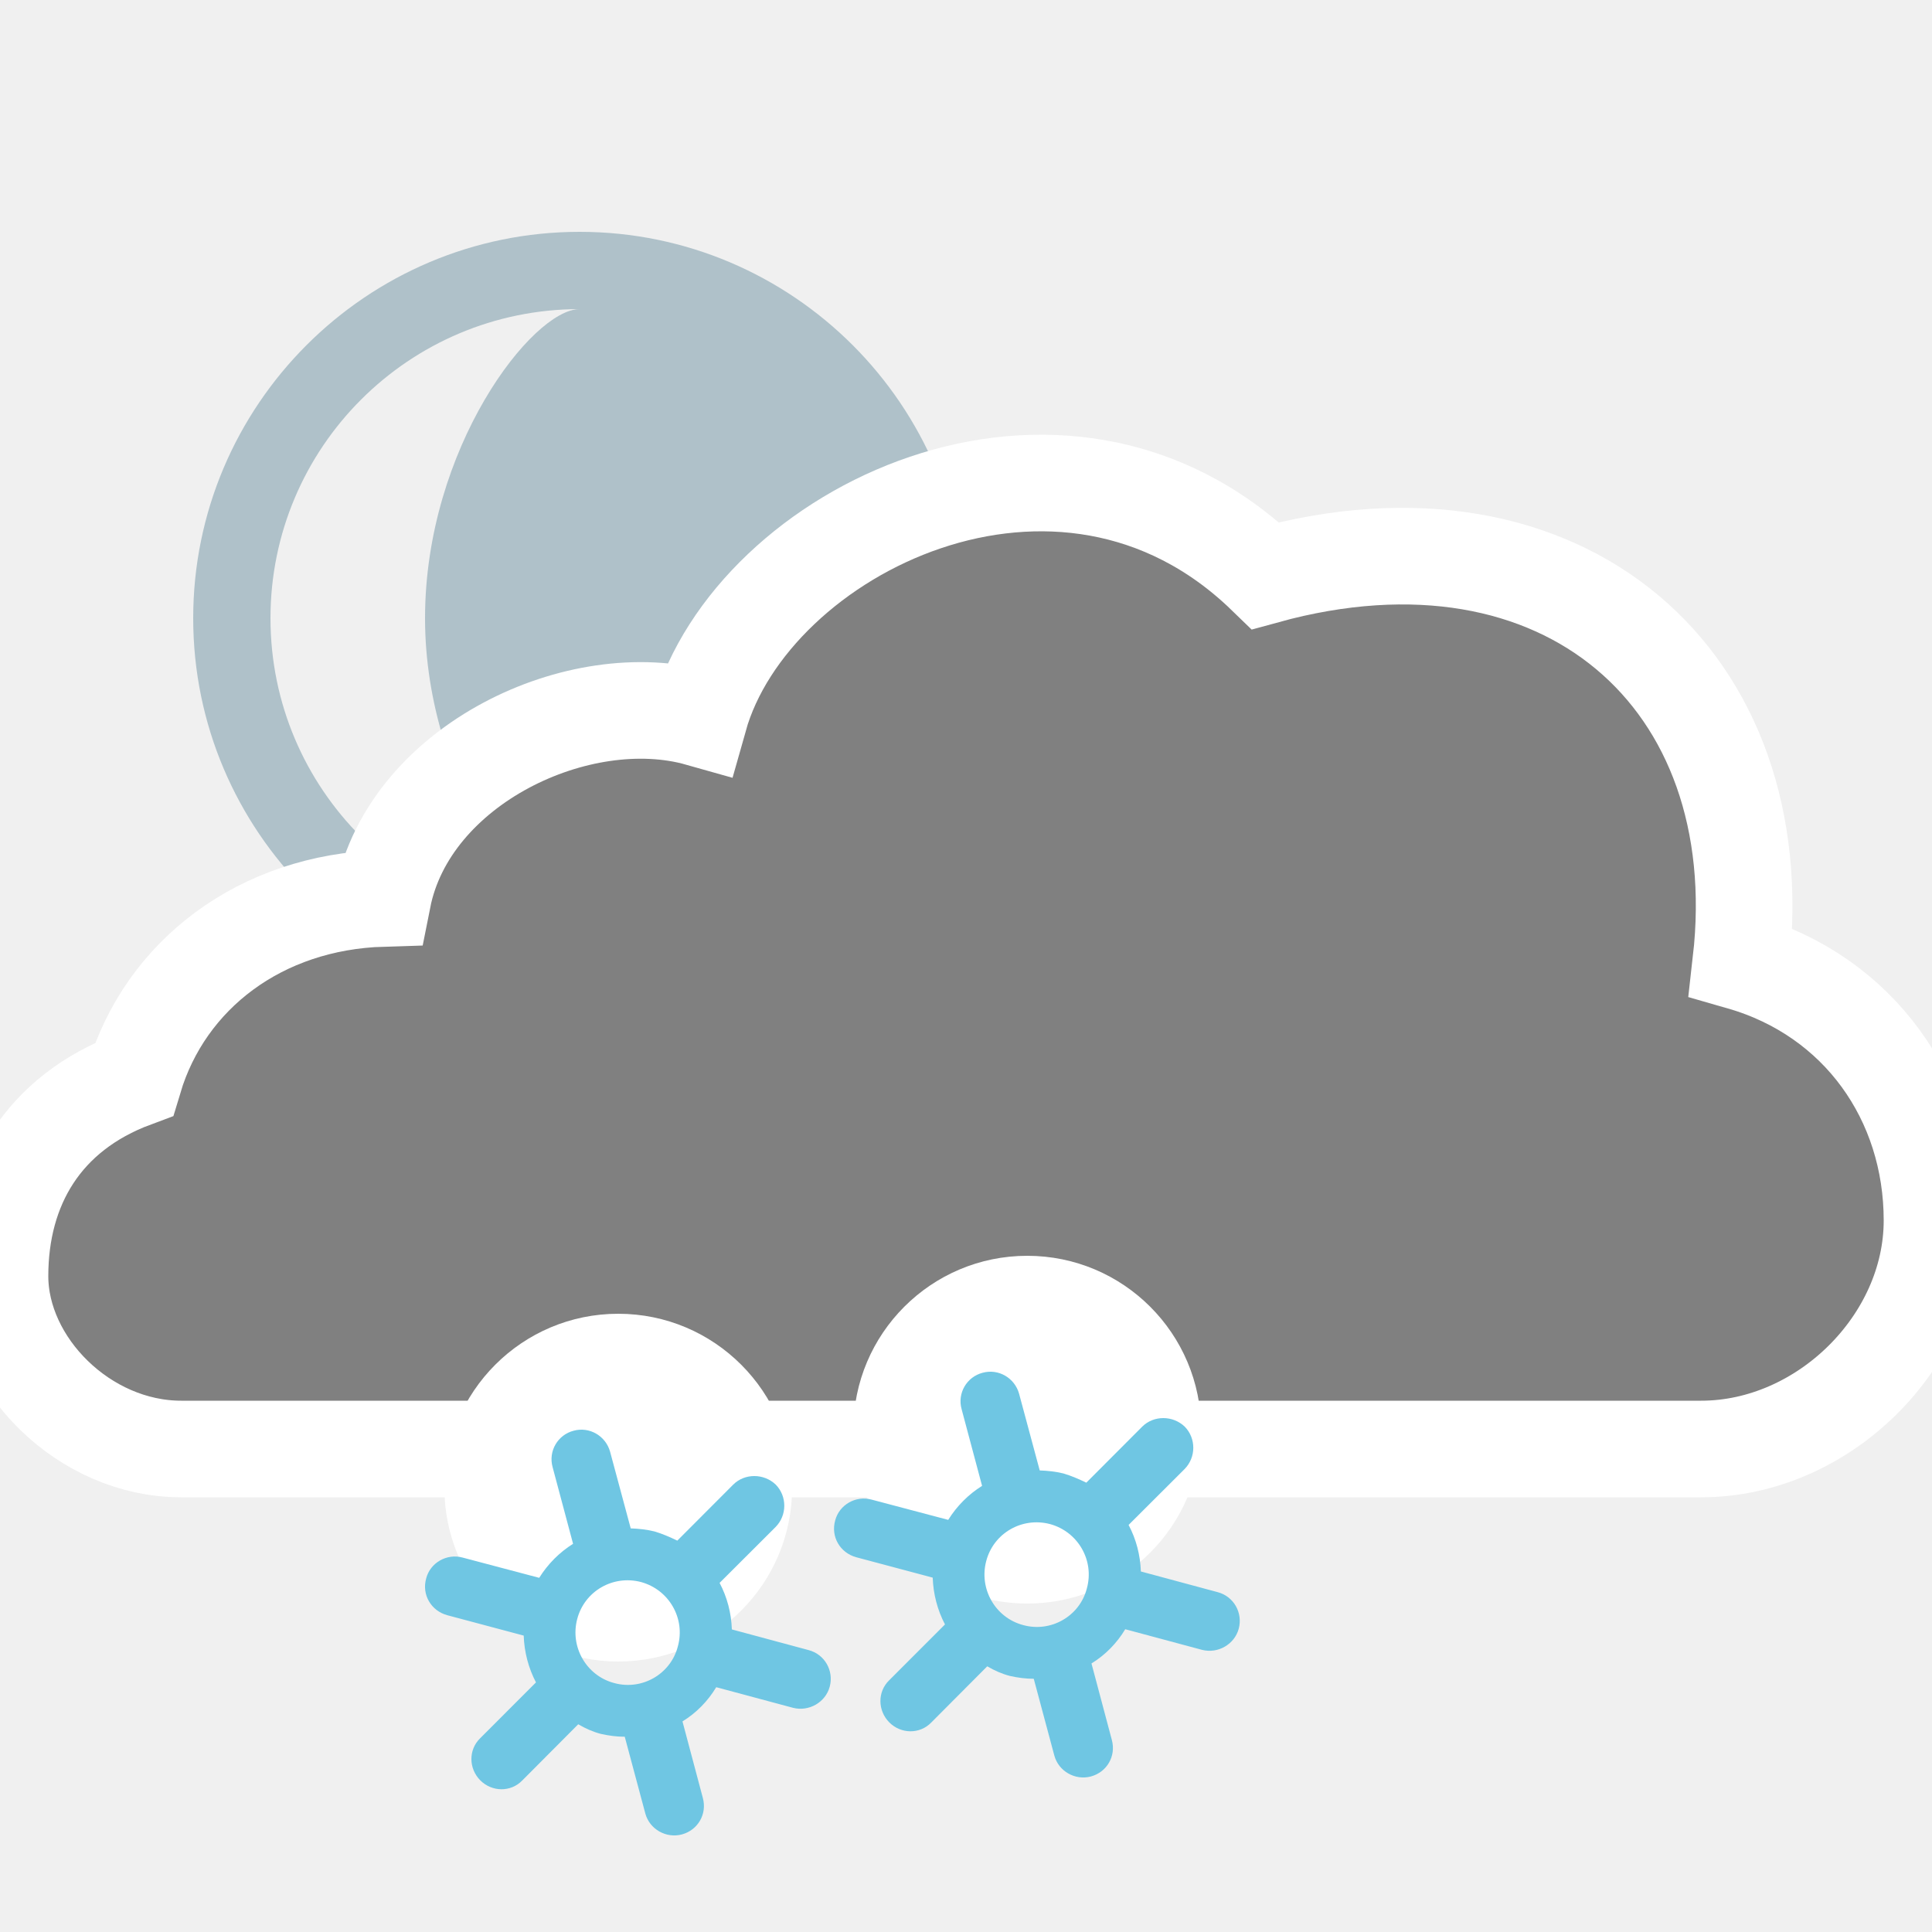
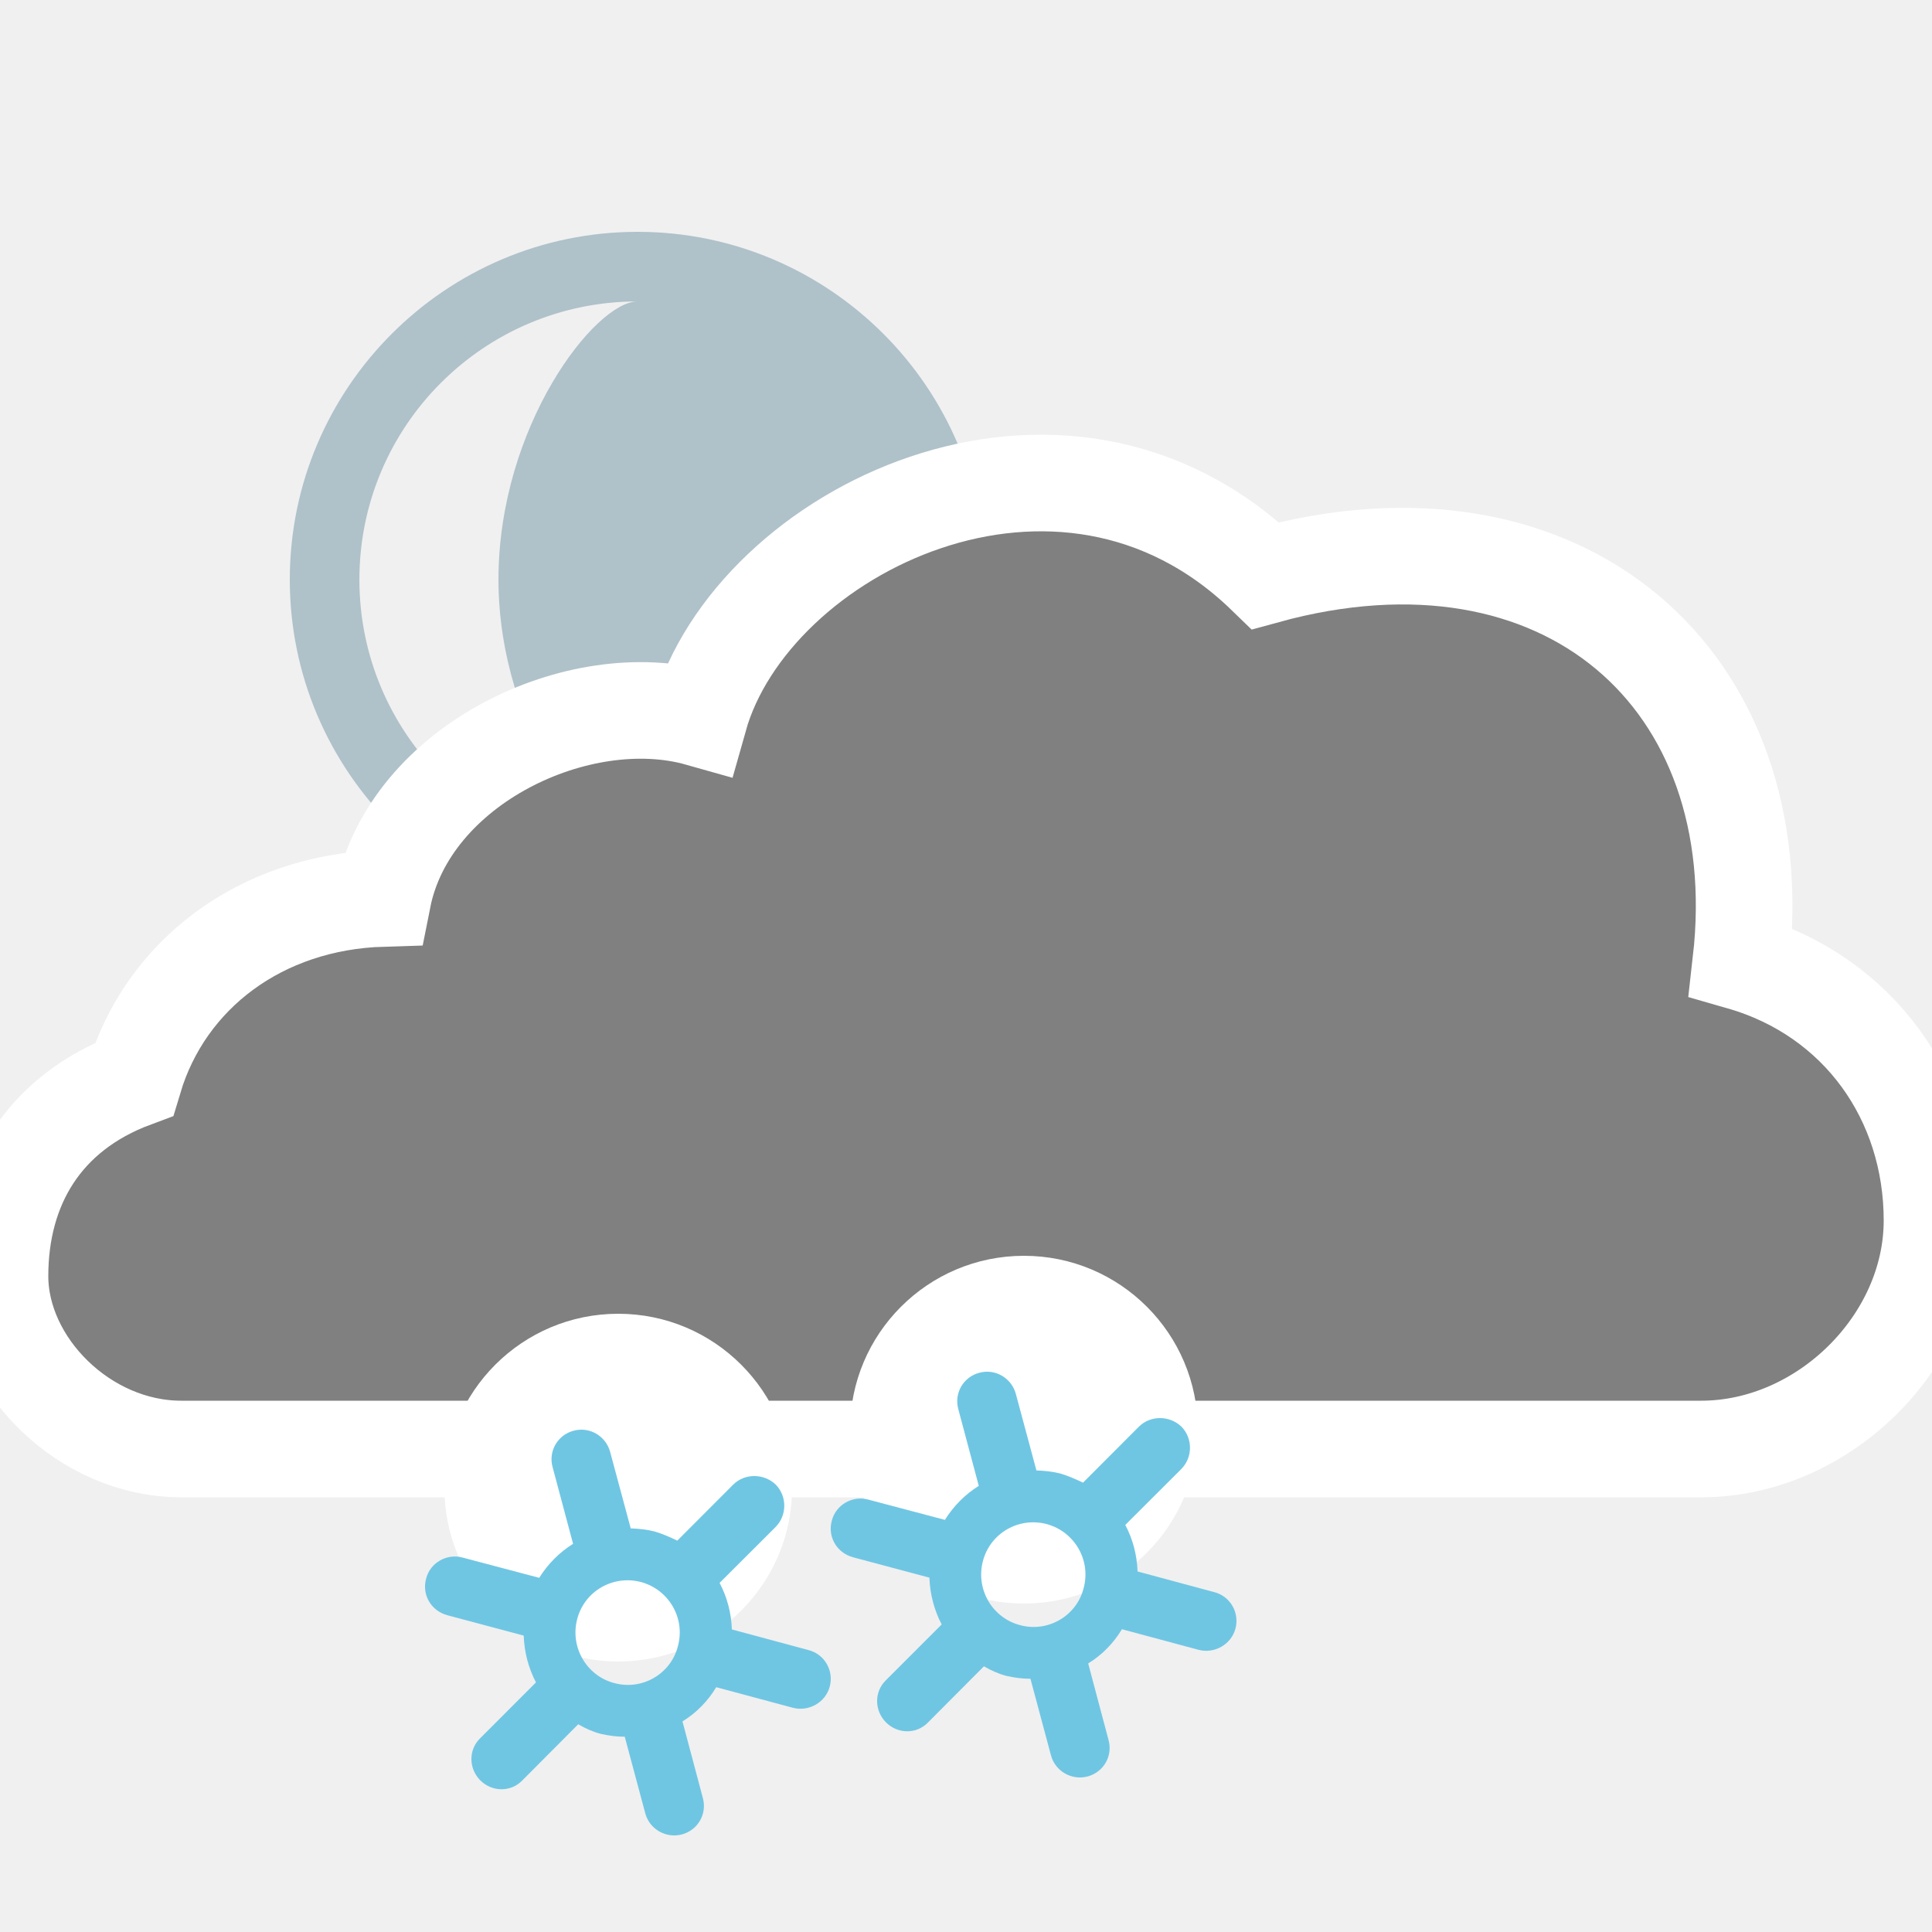
<svg xmlns="http://www.w3.org/2000/svg" version="1.1" x="0px" y="0px" width="100px" height="100px" viewBox="0 0 100 100" enable-background="new 0 0 100 100" xml:space="preserve">
  <g id="snow_shower_thunder">
</g>
  <g id="sleet_shower_thunder">
</g>
  <g id="rain_shower_thunder">
</g>
  <g id="clouds">
</g>
  <g id="snow_shower">
-     <path id="night-4_5_" fill="#AFC1C9" d="M30,12c-11.027,0-20,8.973-20,20s8.973,20,20,20s20-8.973,20-20S41.027,12,30,12z M14,32   c0-8.836,7.164-16,16-16c-2.438,0-8,7.176-8,16s5.809,16,8,16C21.164,48,14,40.836,14,32z" />
+     <path id="night-4_5_" fill="#AFC1C9" d="M33,12c-9.926,0-18,8.074-18,18s8.074,18,18,18s18-8.074,18-18S42.926,12,33,12z    M18.602,30c0-7.953,6.445-14.398,14.398-14.398c-2.195,0-7.199,6.457-7.199,14.398S31.027,44.398,33,44.398   C25.047,44.398,18.602,37.953,18.602,30z" />
    <path id="cloud_44_" fill="#808080" stroke="#FFFFFF" stroke-width="5" stroke-miterlimit="10" d="M9.377,75   C4.357,75,0,70.609,0,66.051c0-4.613,2.231-8.439,6.938-10.191c1.625-5.422,6.562-9.172,12.875-9.359   C21.188,39.562,30,35.422,36.188,37.172c2.727-9.688,18.748-17.625,29.312-7.375c15.438-4.25,26.272,5.37,24.607,19.992   C96.21,51.542,100,56.901,100,63.172C100,69.466,94.355,75,88.054,75H9.377z" />
    <g>
      <circle fill="#FFFFFF" cx="32" cy="77" r="9" />
      <path fill="#6FC6E3" d="M37.95,76.844l-2.893,2.899c-0.38-0.183-0.76-0.351-1.185-0.477c-0.409-0.1-0.815-0.142-1.226-0.157    l-1.068-3.97c-0.226-0.817-1.069-1.311-1.887-1.085c-0.817,0.21-1.323,1.053-1.086,1.893l1.057,3.96    c-0.71,0.445-1.307,1.048-1.753,1.761l-3.962-1.048c-0.822-0.226-1.678,0.268-1.887,1.074c-0.242,0.848,0.259,1.684,1.09,1.909    l3.957,1.055c0.028,0.845,0.246,1.683,0.635,2.423l-2.894,2.896c-0.605,0.591-0.593,1.567,0.014,2.176    c0.604,0.603,1.577,0.62,2.174,0l2.893-2.905c0.367,0.216,0.756,0.39,1.17,0.498c0.431,0.096,0.83,0.147,1.238,0.147l1.064,3.97    c0.219,0.818,1.078,1.305,1.896,1.086c0.831-0.226,1.308-1.057,1.082-1.888L35.325,89.1c0.718-0.44,1.316-1.053,1.747-1.771    l3.982,1.069c0.817,0.205,1.676-0.283,1.894-1.1c0.219-0.83-0.267-1.675-1.097-1.89l-3.97-1.069    c-0.029-0.845-0.24-1.663-0.635-2.409l2.894-2.888c0.604-0.608,0.604-1.595,0.013-2.198C39.535,76.252,38.543,76.252,37.95,76.844    z M35.086,85.215c-0.367,1.436-1.859,2.296-3.296,1.899c-1.443-0.38-2.294-1.873-1.914-3.312c0.38-1.452,1.858-2.297,3.307-1.915    C34.622,82.282,35.487,83.761,35.086,85.215z" />
    </g>
    <g>
-       <circle fill="#FFFFFF" cx="53.17" cy="74" r="9" />
-       <path fill="#6FC6E3" d="M59.12,73.844l-2.893,2.899c-0.38-0.183-0.76-0.351-1.185-0.477c-0.409-0.1-0.815-0.142-1.226-0.157    l-1.068-3.97c-0.226-0.817-1.069-1.311-1.887-1.085c-0.817,0.21-1.323,1.053-1.086,1.893l1.057,3.96    c-0.71,0.445-1.307,1.048-1.753,1.761l-3.962-1.048c-0.822-0.226-1.678,0.268-1.887,1.074c-0.242,0.848,0.259,1.684,1.09,1.909    l3.957,1.055c0.028,0.845,0.246,1.683,0.635,2.423l-2.894,2.896c-0.605,0.591-0.593,1.567,0.014,2.176    c0.604,0.603,1.577,0.62,2.174,0l2.893-2.905c0.367,0.216,0.756,0.39,1.17,0.498c0.431,0.096,0.83,0.147,1.238,0.147l1.064,3.97    c0.219,0.818,1.078,1.305,1.896,1.086c0.831-0.226,1.308-1.057,1.082-1.888L56.495,86.1c0.718-0.44,1.316-1.053,1.747-1.771    l3.982,1.069c0.817,0.205,1.676-0.283,1.894-1.1c0.219-0.83-0.267-1.675-1.097-1.89l-3.97-1.069    c-0.029-0.845-0.24-1.663-0.635-2.409l2.894-2.888c0.604-0.608,0.604-1.595,0.013-2.198C60.705,73.252,59.713,73.252,59.12,73.844    z M56.256,82.215c-0.367,1.436-1.859,2.296-3.296,1.899c-1.443-0.38-2.294-1.873-1.914-3.312c0.38-1.452,1.858-2.297,3.307-1.915    C55.792,79.282,56.657,80.761,56.256,82.215z" />
+       <circle fill="#FFFFFF" cx="52.999" cy="74" r="9" />
+       <path fill="#6FC6E3" d="M58.949,73.844l-2.893,2.899c-0.38-0.183-0.76-0.351-1.185-0.477c-0.409-0.1-0.815-0.142-1.226-0.157    l-1.068-3.97c-0.226-0.817-1.069-1.311-1.887-1.085c-0.817,0.21-1.323,1.053-1.086,1.893l1.057,3.96    c-0.71,0.445-1.307,1.048-1.753,1.761l-3.962-1.048c-0.822-0.226-1.678,0.268-1.887,1.074c-0.242,0.848,0.259,1.684,1.09,1.909    l3.957,1.055c0.028,0.845,0.246,1.683,0.635,2.423l-2.894,2.896c-0.605,0.591-0.593,1.567,0.014,2.176    c0.604,0.603,1.577,0.62,2.174,0l2.893-2.905c0.367,0.216,0.756,0.39,1.17,0.498c0.431,0.096,0.83,0.147,1.238,0.147l1.064,3.97    c0.219,0.818,1.078,1.305,1.896,1.086c0.831-0.226,1.308-1.057,1.082-1.888L56.324,86.1c0.718-0.44,1.316-1.053,1.747-1.771    l3.982,1.069c0.817,0.205,1.676-0.283,1.894-1.1c0.219-0.83-0.267-1.675-1.097-1.89l-3.97-1.069    c-0.029-0.845-0.24-1.663-0.635-2.409l2.894-2.888c0.604-0.608,0.604-1.595,0.013-2.198    C60.534,73.252,59.542,73.252,58.949,73.844z M56.085,82.215c-0.367,1.436-1.859,2.296-3.296,1.899    c-1.443-0.38-2.294-1.873-1.914-3.312c0.38-1.452,1.858-2.297,3.307-1.915C55.621,79.282,56.486,80.761,56.085,82.215z" />
    </g>
  </g>
  <g id="sleet_shower">
</g>
  <g id="rain_shower">
</g>
  <g id="partly_cloudy">
</g>
  <g id="fair">
</g>
  <g id="clear">
</g>
</svg>
